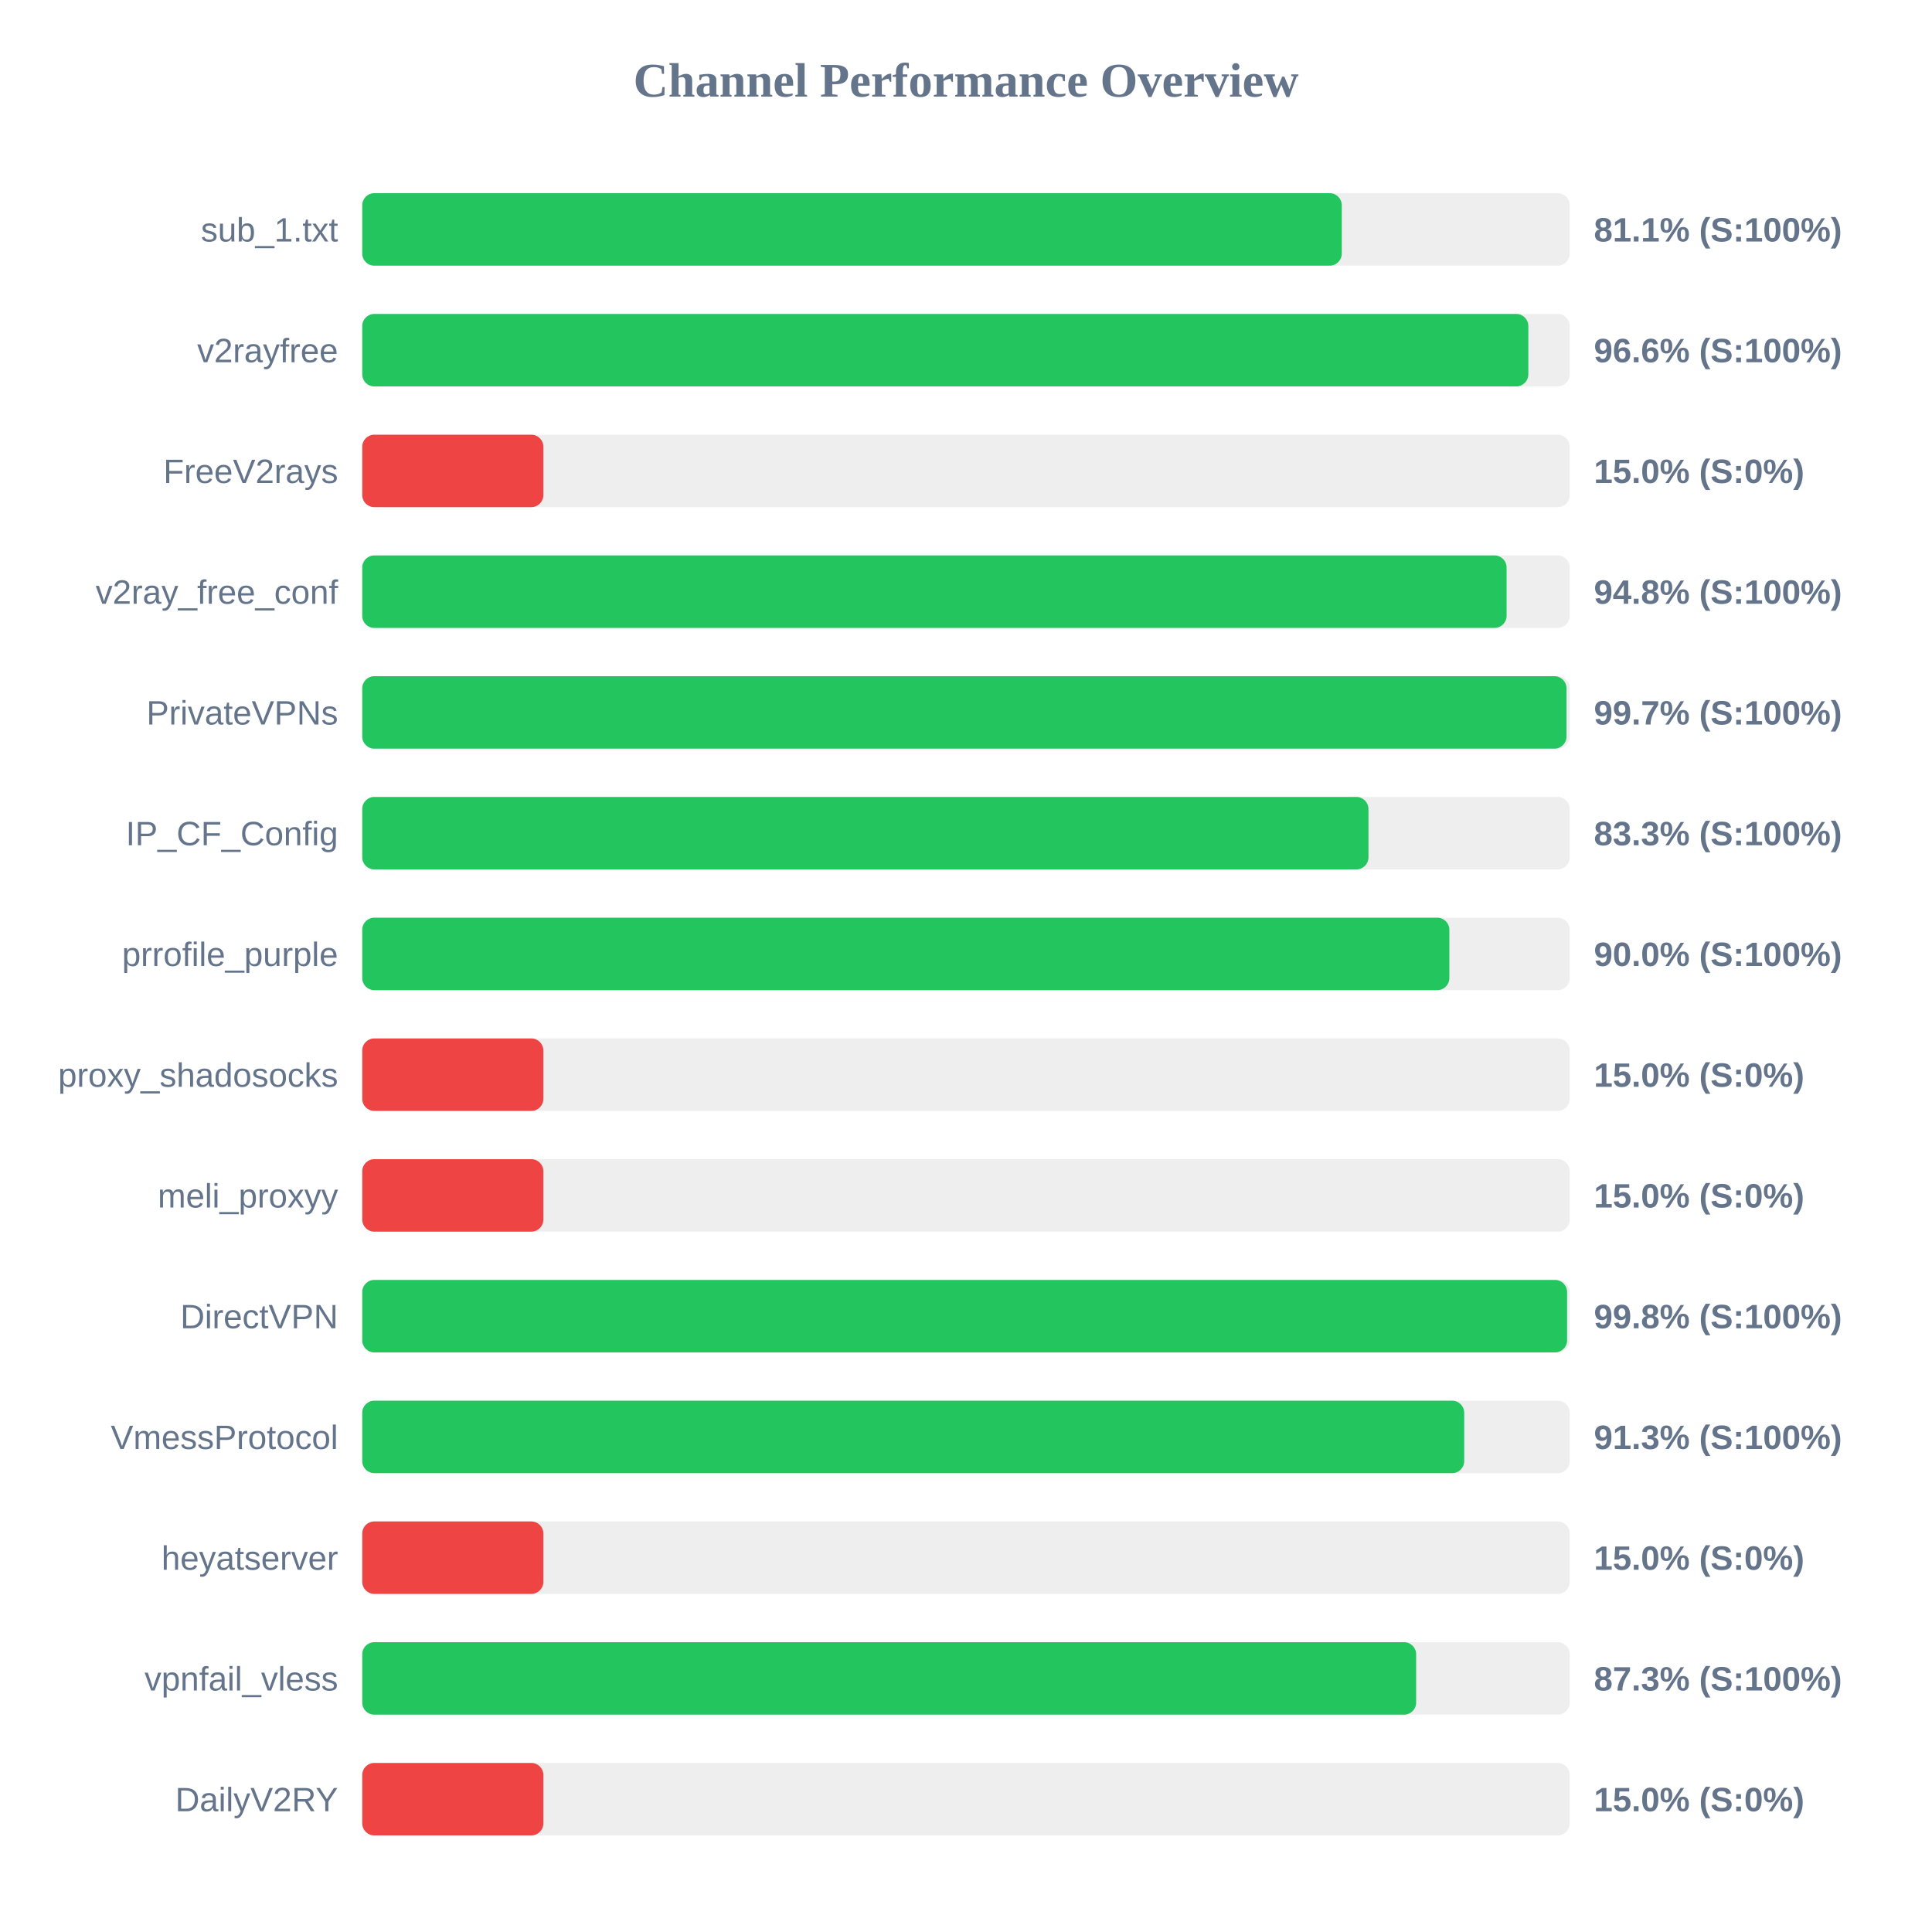
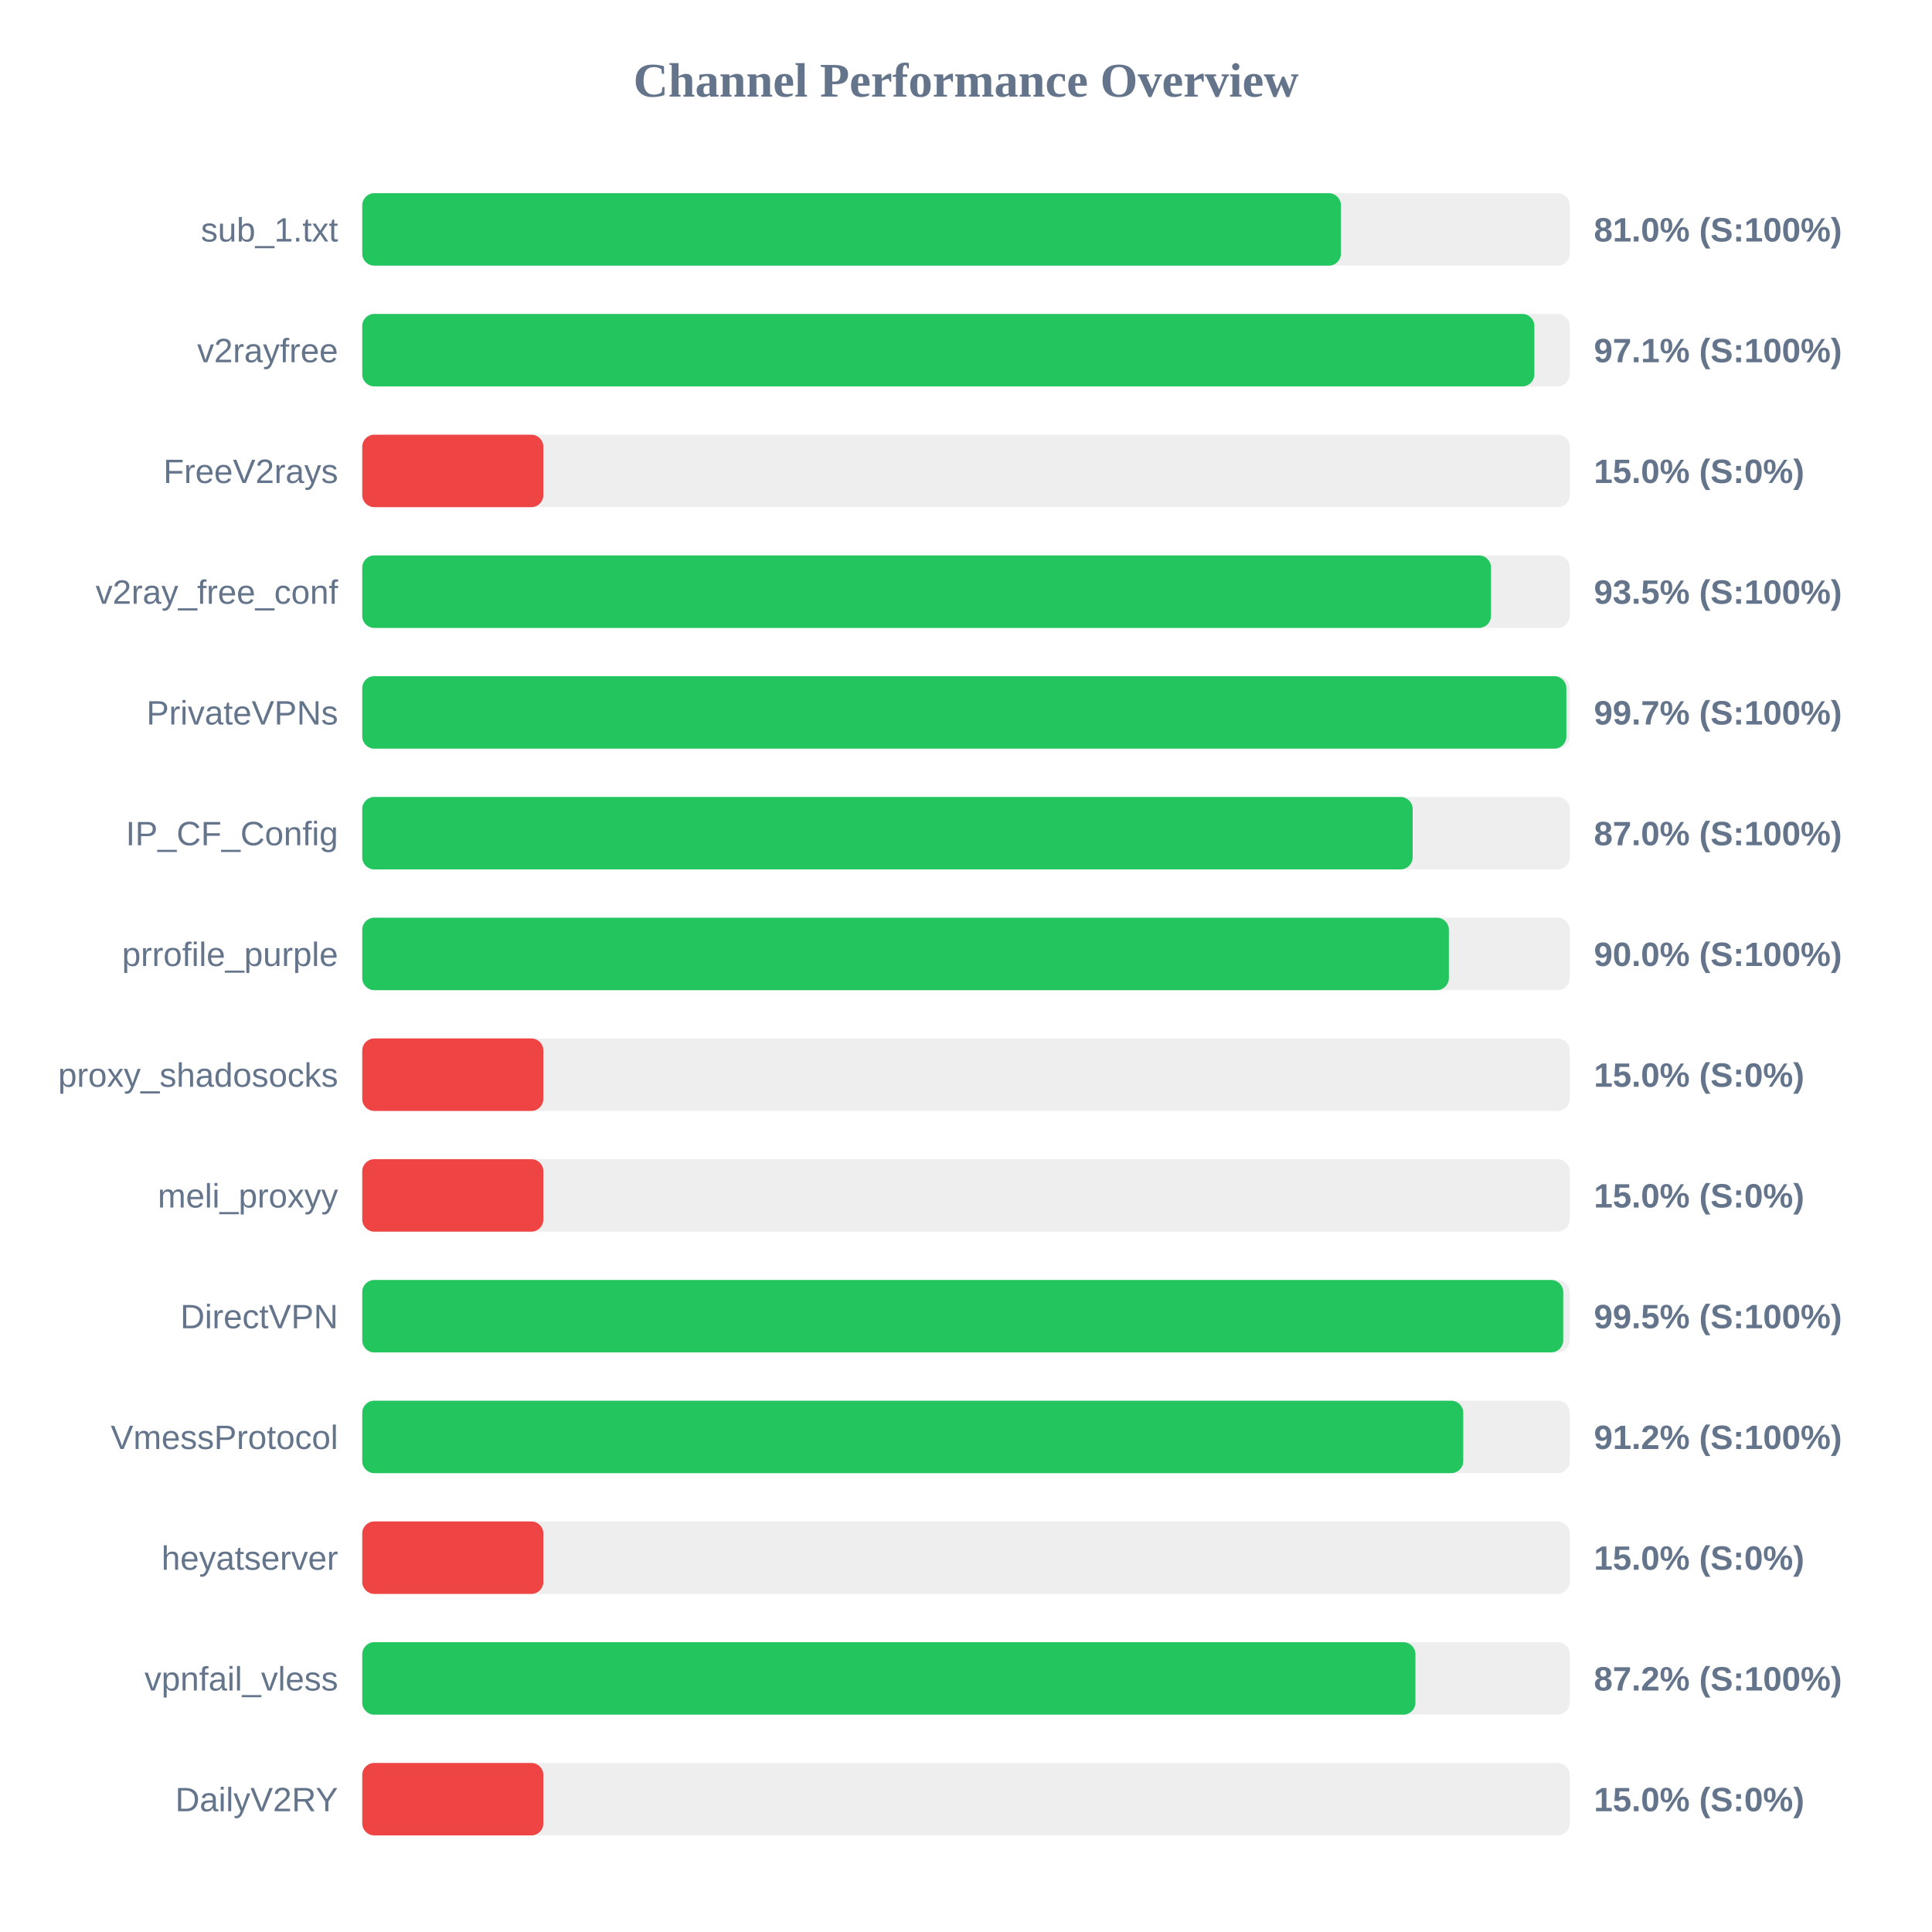
<svg xmlns="http://www.w3.org/2000/svg" width="800" height="800" version="1.1">
  <style>
        .row { font: 14px Arial; fill: #64748b; }
        .score { font: bold 14px Arial; fill: #64748b; }
    </style>
  <text x="400" y="40" text-anchor="middle" font-size="20px" font-weight="bold" fill="#64748b">Channel Performance Overview</text>
  <rect x="150" y="80" width="500" height="30" fill="#eee" rx="5" />
-   <rect x="150" y="80" width="405.6" height="30" fill="#22c55e" rx="5" />
+   <rect x="150" y="80" width="405.25" height="30" fill="#22c55e" rx="5" />
  <text x="140" y="100" text-anchor="end" class="row">sub_1.txt</text>
-   <text x="660" y="100" text-anchor="start" class="score">81.1% (S:100%)</text>
+   <text x="660" y="100" text-anchor="start" class="score">81.0% (S:100%)</text>
  <rect x="150" y="130" width="500" height="30" fill="#eee" rx="5" />
-   <rect x="150" y="130" width="482.85" height="30" fill="#22c55e" rx="5" />
+   <rect x="150" y="130" width="485.35" height="30" fill="#22c55e" rx="5" />
  <text x="140" y="150" text-anchor="end" class="row">v2rayfree</text>
-   <text x="660" y="150" text-anchor="start" class="score">96.6% (S:100%)</text>
+   <text x="660" y="150" text-anchor="start" class="score">97.1% (S:100%)</text>
  <rect x="150" y="180" width="500" height="30" fill="#eee" rx="5" />
  <rect x="150" y="180" width="75.0" height="30" fill="#ef4444" rx="5" />
  <text x="140" y="200" text-anchor="end" class="row">FreeV2rays</text>
  <text x="660" y="200" text-anchor="start" class="score">15.0% (S:0%)</text>
  <rect x="150" y="230" width="500" height="30" fill="#eee" rx="5" />
-   <rect x="150" y="230" width="473.85" height="30" fill="#22c55e" rx="5" />
+   <rect x="150" y="230" width="467.4" height="30" fill="#22c55e" rx="5" />
  <text x="140" y="250" text-anchor="end" class="row">v2ray_free_conf</text>
-   <text x="660" y="250" text-anchor="start" class="score">94.8% (S:100%)</text>
+   <text x="660" y="250" text-anchor="start" class="score">93.5% (S:100%)</text>
  <rect x="150" y="280" width="500" height="30" fill="#eee" rx="5" />
-   <rect x="150" y="280" width="498.65" height="30" fill="#22c55e" rx="5" />
+   <rect x="150" y="280" width="498.6" height="30" fill="#22c55e" rx="5" />
  <text x="140" y="300" text-anchor="end" class="row">PrivateVPNs</text>
  <text x="660" y="300" text-anchor="start" class="score">99.7% (S:100%)</text>
  <rect x="150" y="330" width="500" height="30" fill="#eee" rx="5" />
-   <rect x="150" y="330" width="416.65" height="30" fill="#22c55e" rx="5" />
+   <rect x="150" y="330" width="434.95" height="30" fill="#22c55e" rx="5" />
  <text x="140" y="350" text-anchor="end" class="row">IP_CF_Config</text>
-   <text x="660" y="350" text-anchor="start" class="score">83.3% (S:100%)</text>
+   <text x="660" y="350" text-anchor="start" class="score">87.0% (S:100%)</text>
  <rect x="150" y="380" width="500" height="30" fill="#eee" rx="5" />
-   <rect x="150" y="380" width="450.15" height="30" fill="#22c55e" rx="5" />
+   <rect x="150" y="380" width="449.95" height="30" fill="#22c55e" rx="5" />
  <text x="140" y="400" text-anchor="end" class="row">prrofile_purple</text>
  <text x="660" y="400" text-anchor="start" class="score">90.0% (S:100%)</text>
  <rect x="150" y="430" width="500" height="30" fill="#eee" rx="5" />
  <rect x="150" y="430" width="75.0" height="30" fill="#ef4444" rx="5" />
  <text x="140" y="450" text-anchor="end" class="row">proxy_shadosocks</text>
  <text x="660" y="450" text-anchor="start" class="score">15.0% (S:0%)</text>
  <rect x="150" y="480" width="500" height="30" fill="#eee" rx="5" />
  <rect x="150" y="480" width="75.0" height="30" fill="#ef4444" rx="5" />
  <text x="140" y="500" text-anchor="end" class="row">meli_proxyy</text>
  <text x="660" y="500" text-anchor="start" class="score">15.0% (S:0%)</text>
  <rect x="150" y="530" width="500" height="30" fill="#eee" rx="5" />
-   <rect x="150" y="530" width="498.9" height="30" fill="#22c55e" rx="5" />
+   <rect x="150" y="530" width="497.3" height="30" fill="#22c55e" rx="5" />
  <text x="140" y="550" text-anchor="end" class="row">DirectVPN</text>
-   <text x="660" y="550" text-anchor="start" class="score">99.8% (S:100%)</text>
+   <text x="660" y="550" text-anchor="start" class="score">99.5% (S:100%)</text>
  <rect x="150" y="580" width="500" height="30" fill="#eee" rx="5" />
-   <rect x="150" y="580" width="456.3" height="30" fill="#22c55e" rx="5" />
+   <rect x="150" y="580" width="455.9" height="30" fill="#22c55e" rx="5" />
  <text x="140" y="600" text-anchor="end" class="row">VmessProtocol</text>
-   <text x="660" y="600" text-anchor="start" class="score">91.3% (S:100%)</text>
+   <text x="660" y="600" text-anchor="start" class="score">91.2% (S:100%)</text>
  <rect x="150" y="630" width="500" height="30" fill="#eee" rx="5" />
  <rect x="150" y="630" width="75.0" height="30" fill="#ef4444" rx="5" />
  <text x="140" y="650" text-anchor="end" class="row">heyatserver</text>
  <text x="660" y="650" text-anchor="start" class="score">15.0% (S:0%)</text>
  <rect x="150" y="680" width="500" height="30" fill="#eee" rx="5" />
-   <rect x="150" y="680" width="436.4" height="30" fill="#22c55e" rx="5" />
+   <rect x="150" y="680" width="436.1" height="30" fill="#22c55e" rx="5" />
  <text x="140" y="700" text-anchor="end" class="row">vpnfail_vless</text>
-   <text x="660" y="700" text-anchor="start" class="score">87.3% (S:100%)</text>
+   <text x="660" y="700" text-anchor="start" class="score">87.2% (S:100%)</text>
  <rect x="150" y="730" width="500" height="30" fill="#eee" rx="5" />
  <rect x="150" y="730" width="75.0" height="30" fill="#ef4444" rx="5" />
  <text x="140" y="750" text-anchor="end" class="row">DailyV2RY</text>
  <text x="660" y="750" text-anchor="start" class="score">15.0% (S:0%)</text>
</svg>
